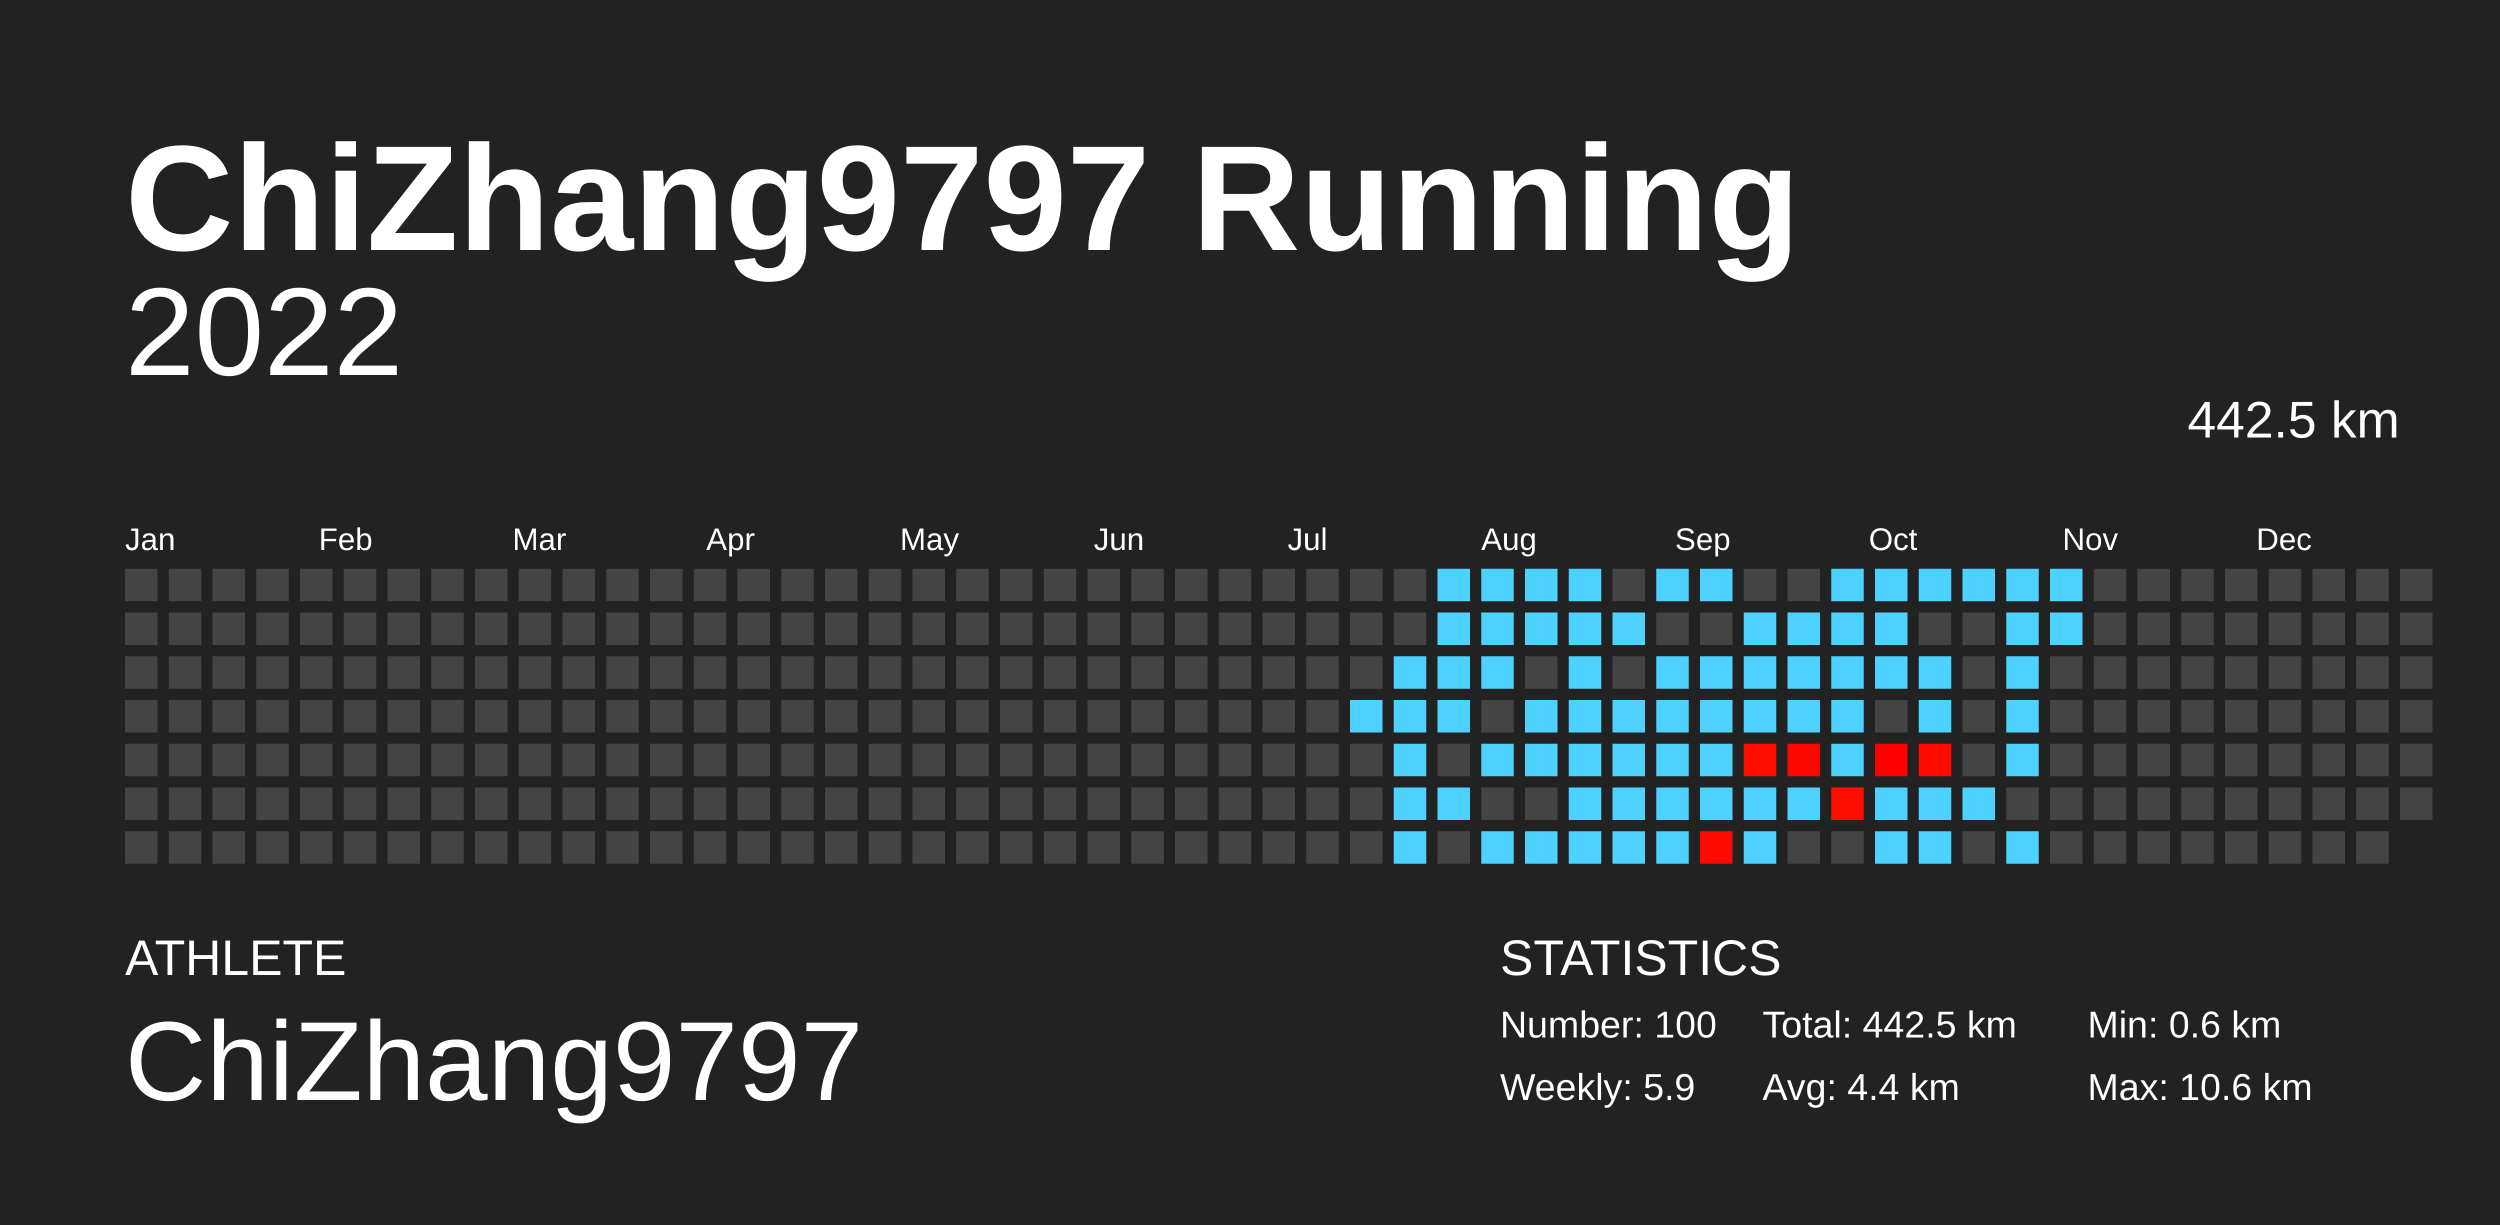
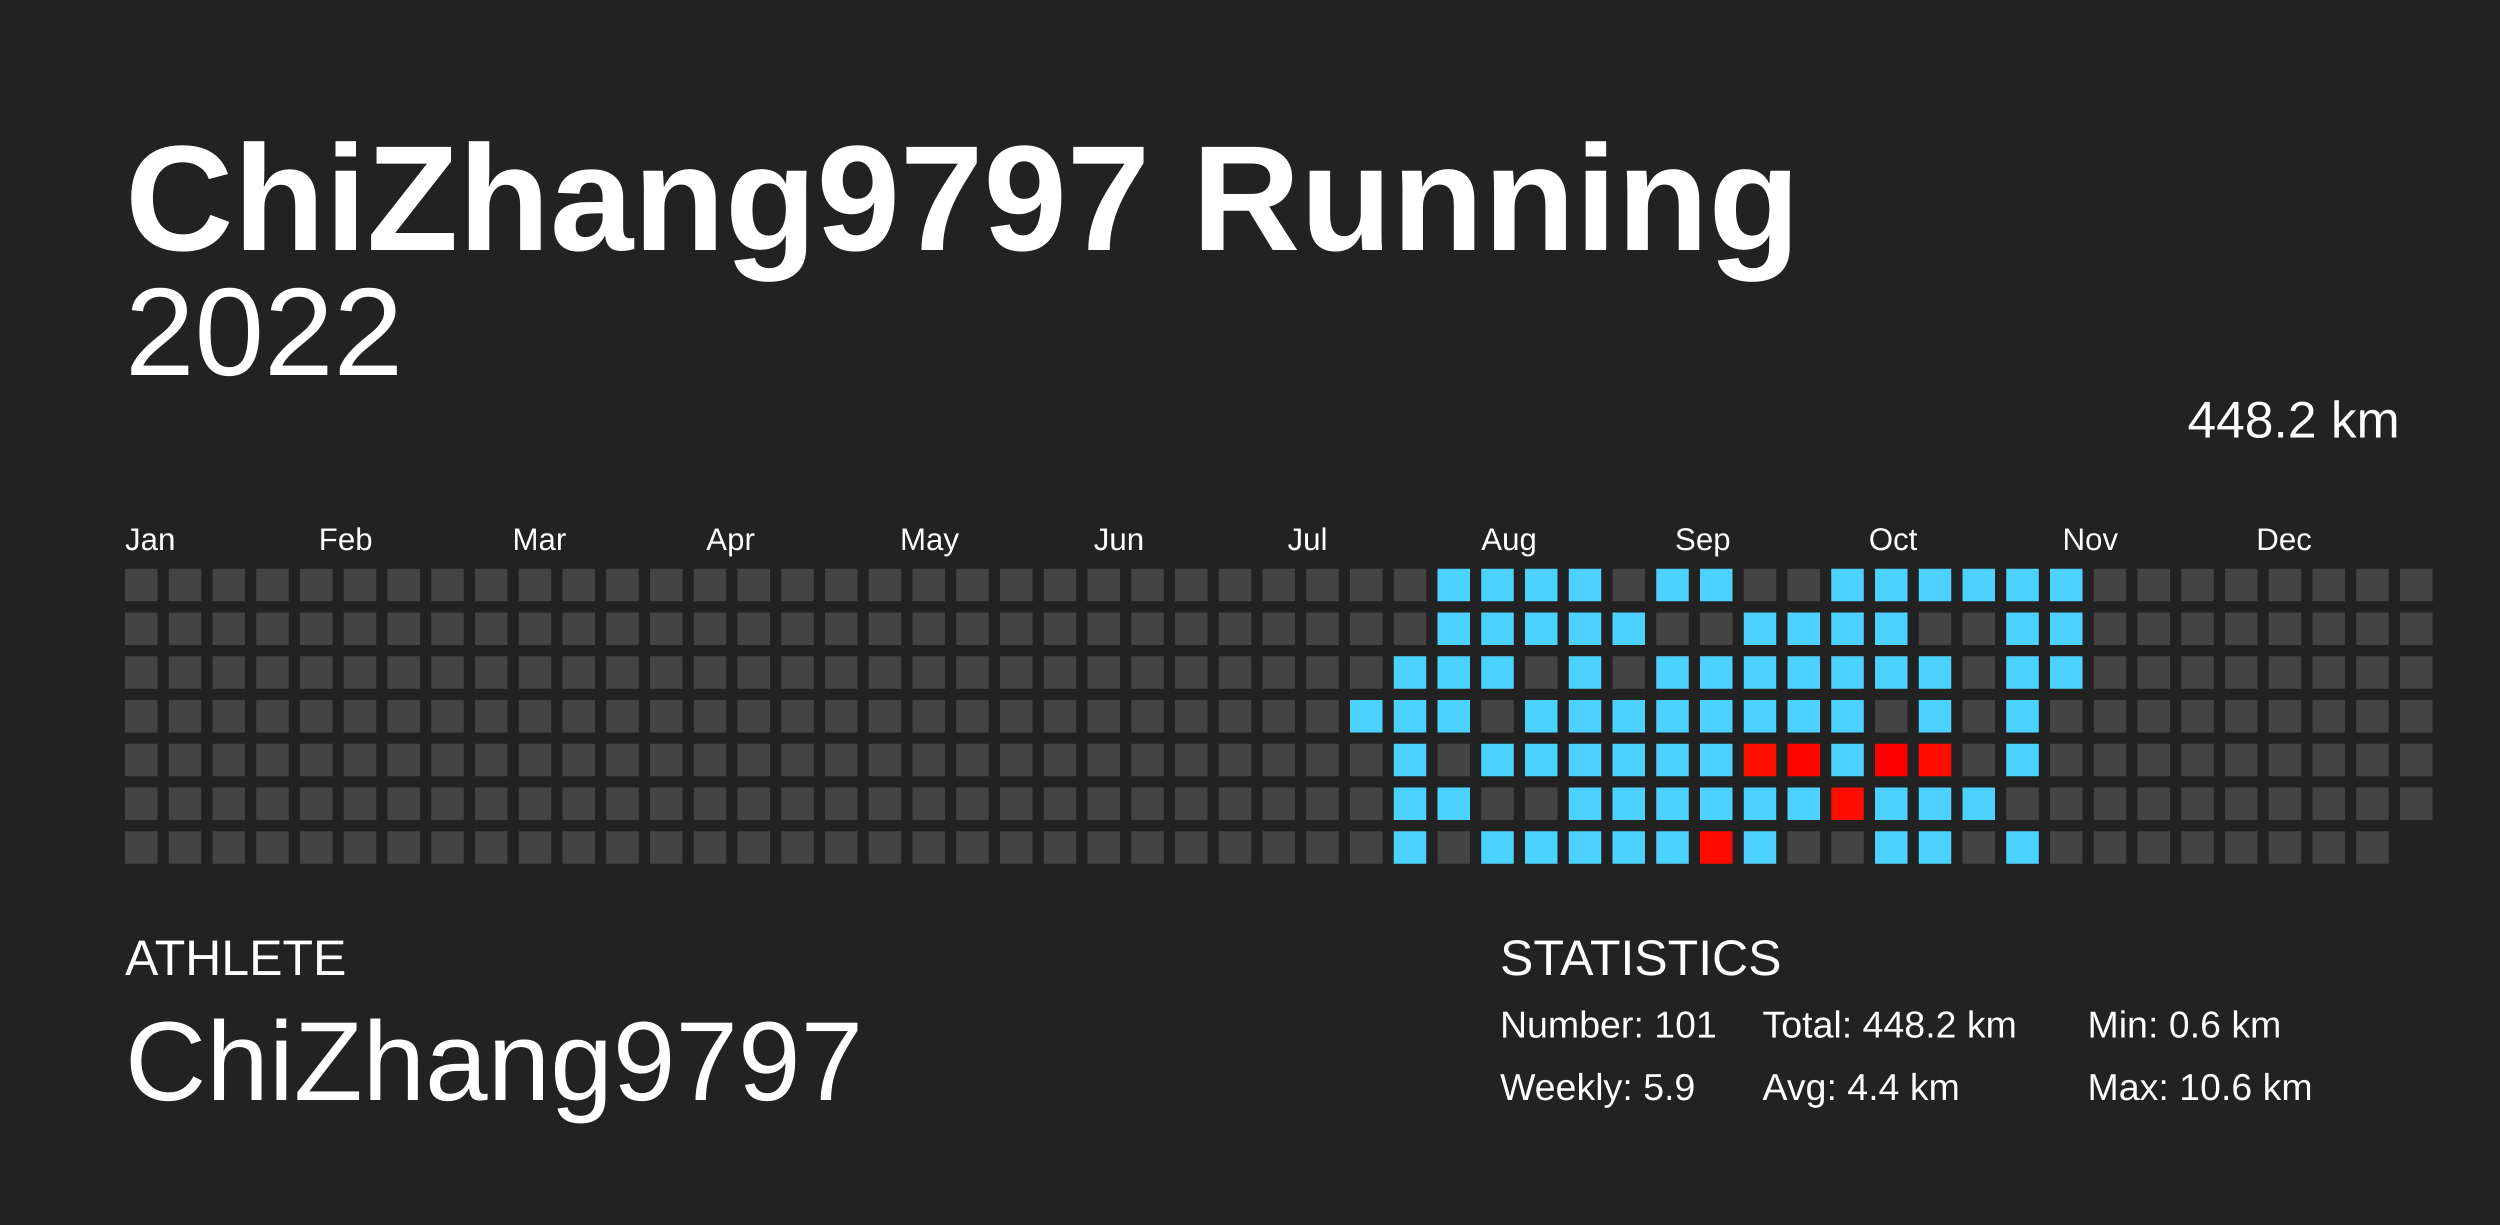
<svg xmlns="http://www.w3.org/2000/svg" baseProfile="full" height="98mm" version="1.1" viewBox="0,0,200,98" width="200mm">
  <defs />
  <rect fill="#222222" height="98" width="200" x="0" y="0" />
  <text fill="#FFFFFF" style="font-size:12px; font-family:Arial; font-weight:bold;" x="10" y="20">ChiZhang9797 Running</text>
  <text fill="#FFFFFF" style="font-size:4px; font-family:Arial" x="10" y="78">ATHLETE</text>
  <text fill="#FFFFFF" style="font-size:9px; font-family:Arial" x="10" y="88">ChiZhang9797</text>
  <text fill="#FFFFFF" style="font-size:4px; font-family:Arial" x="120" y="78">STATISTICS</text>
-   <text fill="#FFFFFF" style="font-size:3px; font-family:Arial" x="120" y="83">Number: 100</text>
+   <text fill="#FFFFFF" style="font-size:3px; font-family:Arial" x="120" y="83">Number: 101</text>
  <text fill="#FFFFFF" style="font-size:3px; font-family:Arial" x="120" y="88">Weekly: 5.9</text>
-   <text fill="#FFFFFF" style="font-size:3px; font-family:Arial" x="141" y="83">Total: 442.5 km</text>
+   <text fill="#FFFFFF" style="font-size:3px; font-family:Arial" x="141" y="83">Total: 448.2 km</text>
  <text fill="#FFFFFF" style="font-size:3px; font-family:Arial" x="141" y="88">Avg: 4.4 km</text>
  <text fill="#FFFFFF" style="font-size:3px; font-family:Arial" x="167" y="83">Min: 0.6 km</text>
  <text fill="#FFFFFF" style="font-size:3px; font-family:Arial" x="167" y="88">Max: 10.6 km</text>
  <text alignment-baseline="hanging" fill="#FFFFFF" style="font-size:10.0px; font-family:Arial;" x="10" y="30">2022</text>
-   <text alignment-baseline="hanging" fill="#FFFFFF" style="font-size:4.125px; font-family:Arial;" x="175" y="35">442.5 km</text>
+   <text alignment-baseline="hanging" fill="#FFFFFF" style="font-size:4.125px; font-family:Arial;" x="175" y="35">448.2 km</text>
  <text fill="#FFFFFF" style="font-size:2.5px; font-family:Arial" x="10.0" y="44">Jan</text>
  <text fill="#FFFFFF" style="font-size:2.5px; font-family:Arial" x="25.5" y="44">Feb</text>
  <text fill="#FFFFFF" style="font-size:2.5px; font-family:Arial" x="41.0" y="44">Mar</text>
  <text fill="#FFFFFF" style="font-size:2.5px; font-family:Arial" x="56.5" y="44">Apr</text>
  <text fill="#FFFFFF" style="font-size:2.5px; font-family:Arial" x="72.0" y="44">May</text>
  <text fill="#FFFFFF" style="font-size:2.5px; font-family:Arial" x="87.5" y="44">Jun</text>
  <text fill="#FFFFFF" style="font-size:2.5px; font-family:Arial" x="103.0" y="44">Jul</text>
  <text fill="#FFFFFF" style="font-size:2.5px; font-family:Arial" x="118.5" y="44">Aug</text>
  <text fill="#FFFFFF" style="font-size:2.5px; font-family:Arial" x="134.0" y="44">Sep</text>
  <text fill="#FFFFFF" style="font-size:2.5px; font-family:Arial" x="149.5" y="44">Oct</text>
  <text fill="#FFFFFF" style="font-size:2.5px; font-family:Arial" x="165.0" y="44">Nov</text>
  <text fill="#FFFFFF" style="font-size:2.5px; font-family:Arial" x="180.5" y="44">Dec</text>
  <rect fill="#444444" height="2.6" width="2.6" x="10.0" y="45.5" />
  <rect fill="#444444" height="2.6" width="2.6" x="10.0" y="49.0" />
  <rect fill="#444444" height="2.6" width="2.6" x="10.0" y="52.5" />
  <rect fill="#444444" height="2.6" width="2.6" x="10.0" y="56.0" />
  <rect fill="#444444" height="2.6" width="2.6" x="10.0" y="59.5" />
  <rect fill="#444444" height="2.6" width="2.6" x="10.0" y="63.0" />
  <rect fill="#444444" height="2.6" width="2.6" x="10.0" y="66.5" />
  <rect fill="#444444" height="2.6" width="2.6" x="13.5" y="45.5" />
  <rect fill="#444444" height="2.6" width="2.6" x="13.5" y="49.0" />
  <rect fill="#444444" height="2.6" width="2.6" x="13.5" y="52.5" />
  <rect fill="#444444" height="2.6" width="2.6" x="13.5" y="56.0" />
  <rect fill="#444444" height="2.6" width="2.6" x="13.5" y="59.5" />
  <rect fill="#444444" height="2.6" width="2.6" x="13.5" y="63.0" />
  <rect fill="#444444" height="2.6" width="2.6" x="13.5" y="66.5" />
  <rect fill="#444444" height="2.6" width="2.6" x="17.0" y="45.5" />
  <rect fill="#444444" height="2.6" width="2.6" x="17.0" y="49.0" />
  <rect fill="#444444" height="2.6" width="2.6" x="17.0" y="52.5" />
  <rect fill="#444444" height="2.6" width="2.6" x="17.0" y="56.0" />
  <rect fill="#444444" height="2.6" width="2.6" x="17.0" y="59.5" />
  <rect fill="#444444" height="2.6" width="2.6" x="17.0" y="63.0" />
  <rect fill="#444444" height="2.6" width="2.6" x="17.0" y="66.5" />
  <rect fill="#444444" height="2.6" width="2.6" x="20.5" y="45.5" />
  <rect fill="#444444" height="2.6" width="2.6" x="20.5" y="49.0" />
  <rect fill="#444444" height="2.6" width="2.6" x="20.5" y="52.5" />
  <rect fill="#444444" height="2.6" width="2.6" x="20.5" y="56.0" />
  <rect fill="#444444" height="2.6" width="2.6" x="20.5" y="59.5" />
  <rect fill="#444444" height="2.6" width="2.6" x="20.5" y="63.0" />
  <rect fill="#444444" height="2.6" width="2.6" x="20.5" y="66.5" />
  <rect fill="#444444" height="2.6" width="2.6" x="24.0" y="45.5" />
  <rect fill="#444444" height="2.6" width="2.6" x="24.0" y="49.0" />
  <rect fill="#444444" height="2.6" width="2.6" x="24.0" y="52.5" />
  <rect fill="#444444" height="2.6" width="2.6" x="24.0" y="56.0" />
  <rect fill="#444444" height="2.6" width="2.6" x="24.0" y="59.5" />
  <rect fill="#444444" height="2.6" width="2.6" x="24.0" y="63.0" />
  <rect fill="#444444" height="2.6" width="2.6" x="24.0" y="66.5" />
  <rect fill="#444444" height="2.6" width="2.6" x="27.5" y="45.5" />
  <rect fill="#444444" height="2.6" width="2.6" x="27.5" y="49.0" />
  <rect fill="#444444" height="2.6" width="2.6" x="27.5" y="52.5" />
  <rect fill="#444444" height="2.6" width="2.6" x="27.5" y="56.0" />
  <rect fill="#444444" height="2.6" width="2.6" x="27.5" y="59.5" />
  <rect fill="#444444" height="2.6" width="2.6" x="27.5" y="63.0" />
  <rect fill="#444444" height="2.6" width="2.6" x="27.5" y="66.5" />
  <rect fill="#444444" height="2.6" width="2.6" x="31.0" y="45.5" />
  <rect fill="#444444" height="2.6" width="2.6" x="31.0" y="49.0" />
  <rect fill="#444444" height="2.6" width="2.6" x="31.0" y="52.5" />
  <rect fill="#444444" height="2.6" width="2.6" x="31.0" y="56.0" />
  <rect fill="#444444" height="2.6" width="2.6" x="31.0" y="59.5" />
  <rect fill="#444444" height="2.6" width="2.6" x="31.0" y="63.0" />
  <rect fill="#444444" height="2.6" width="2.6" x="31.0" y="66.5" />
  <rect fill="#444444" height="2.6" width="2.6" x="34.5" y="45.5" />
  <rect fill="#444444" height="2.6" width="2.6" x="34.5" y="49.0" />
  <rect fill="#444444" height="2.6" width="2.6" x="34.5" y="52.5" />
  <rect fill="#444444" height="2.6" width="2.6" x="34.5" y="56.0" />
  <rect fill="#444444" height="2.6" width="2.6" x="34.5" y="59.5" />
  <rect fill="#444444" height="2.6" width="2.6" x="34.5" y="63.0" />
  <rect fill="#444444" height="2.6" width="2.6" x="34.5" y="66.5" />
  <rect fill="#444444" height="2.6" width="2.6" x="38.0" y="45.5" />
  <rect fill="#444444" height="2.6" width="2.6" x="38.0" y="49.0" />
  <rect fill="#444444" height="2.6" width="2.6" x="38.0" y="52.5" />
  <rect fill="#444444" height="2.6" width="2.6" x="38.0" y="56.0" />
  <rect fill="#444444" height="2.6" width="2.6" x="38.0" y="59.5" />
  <rect fill="#444444" height="2.6" width="2.6" x="38.0" y="63.0" />
  <rect fill="#444444" height="2.6" width="2.6" x="38.0" y="66.5" />
  <rect fill="#444444" height="2.6" width="2.6" x="41.5" y="45.5" />
  <rect fill="#444444" height="2.6" width="2.6" x="41.5" y="49.0" />
  <rect fill="#444444" height="2.6" width="2.6" x="41.5" y="52.5" />
  <rect fill="#444444" height="2.6" width="2.6" x="41.5" y="56.0" />
  <rect fill="#444444" height="2.6" width="2.6" x="41.5" y="59.5" />
  <rect fill="#444444" height="2.6" width="2.6" x="41.5" y="63.0" />
  <rect fill="#444444" height="2.6" width="2.6" x="41.5" y="66.5" />
  <rect fill="#444444" height="2.6" width="2.6" x="45.0" y="45.5" />
  <rect fill="#444444" height="2.6" width="2.6" x="45.0" y="49.0" />
  <rect fill="#444444" height="2.6" width="2.6" x="45.0" y="52.5" />
  <rect fill="#444444" height="2.6" width="2.6" x="45.0" y="56.0" />
  <rect fill="#444444" height="2.6" width="2.6" x="45.0" y="59.5" />
  <rect fill="#444444" height="2.6" width="2.6" x="45.0" y="63.0" />
  <rect fill="#444444" height="2.6" width="2.6" x="45.0" y="66.5" />
  <rect fill="#444444" height="2.6" width="2.6" x="48.5" y="45.5" />
  <rect fill="#444444" height="2.6" width="2.6" x="48.5" y="49.0" />
  <rect fill="#444444" height="2.6" width="2.6" x="48.5" y="52.5" />
  <rect fill="#444444" height="2.6" width="2.6" x="48.5" y="56.0" />
  <rect fill="#444444" height="2.6" width="2.6" x="48.5" y="59.5" />
  <rect fill="#444444" height="2.6" width="2.6" x="48.5" y="63.0" />
  <rect fill="#444444" height="2.6" width="2.6" x="48.5" y="66.5" />
  <rect fill="#444444" height="2.6" width="2.6" x="52.0" y="45.5" />
  <rect fill="#444444" height="2.6" width="2.6" x="52.0" y="49.0" />
  <rect fill="#444444" height="2.6" width="2.6" x="52.0" y="52.5" />
  <rect fill="#444444" height="2.6" width="2.6" x="52.0" y="56.0" />
  <rect fill="#444444" height="2.6" width="2.6" x="52.0" y="59.5" />
  <rect fill="#444444" height="2.6" width="2.6" x="52.0" y="63.0" />
  <rect fill="#444444" height="2.6" width="2.6" x="52.0" y="66.5" />
  <rect fill="#444444" height="2.6" width="2.6" x="55.5" y="45.5" />
  <rect fill="#444444" height="2.6" width="2.6" x="55.5" y="49.0" />
  <rect fill="#444444" height="2.6" width="2.6" x="55.5" y="52.5" />
  <rect fill="#444444" height="2.6" width="2.6" x="55.5" y="56.0" />
  <rect fill="#444444" height="2.6" width="2.6" x="55.5" y="59.5" />
  <rect fill="#444444" height="2.6" width="2.6" x="55.5" y="63.0" />
  <rect fill="#444444" height="2.6" width="2.6" x="55.5" y="66.5" />
  <rect fill="#444444" height="2.6" width="2.6" x="59.0" y="45.5" />
  <rect fill="#444444" height="2.6" width="2.6" x="59.0" y="49.0" />
  <rect fill="#444444" height="2.6" width="2.6" x="59.0" y="52.5" />
  <rect fill="#444444" height="2.6" width="2.6" x="59.0" y="56.0" />
  <rect fill="#444444" height="2.6" width="2.6" x="59.0" y="59.5" />
  <rect fill="#444444" height="2.6" width="2.6" x="59.0" y="63.0" />
  <rect fill="#444444" height="2.6" width="2.6" x="59.0" y="66.5" />
  <rect fill="#444444" height="2.6" width="2.6" x="62.5" y="45.5" />
  <rect fill="#444444" height="2.6" width="2.6" x="62.5" y="49.0" />
  <rect fill="#444444" height="2.6" width="2.6" x="62.5" y="52.5" />
  <rect fill="#444444" height="2.6" width="2.6" x="62.5" y="56.0" />
  <rect fill="#444444" height="2.6" width="2.6" x="62.5" y="59.5" />
  <rect fill="#444444" height="2.6" width="2.6" x="62.5" y="63.0" />
  <rect fill="#444444" height="2.6" width="2.6" x="62.5" y="66.5" />
  <rect fill="#444444" height="2.6" width="2.6" x="66.0" y="45.5" />
  <rect fill="#444444" height="2.6" width="2.6" x="66.0" y="49.0" />
  <rect fill="#444444" height="2.6" width="2.6" x="66.0" y="52.5" />
  <rect fill="#444444" height="2.6" width="2.6" x="66.0" y="56.0" />
  <rect fill="#444444" height="2.6" width="2.6" x="66.0" y="59.5" />
  <rect fill="#444444" height="2.6" width="2.6" x="66.0" y="63.0" />
  <rect fill="#444444" height="2.6" width="2.6" x="66.0" y="66.5" />
  <rect fill="#444444" height="2.6" width="2.6" x="69.5" y="45.5" />
  <rect fill="#444444" height="2.6" width="2.6" x="69.5" y="49.0" />
  <rect fill="#444444" height="2.6" width="2.6" x="69.5" y="52.5" />
  <rect fill="#444444" height="2.6" width="2.6" x="69.5" y="56.0" />
  <rect fill="#444444" height="2.6" width="2.6" x="69.5" y="59.5" />
  <rect fill="#444444" height="2.6" width="2.6" x="69.5" y="63.0" />
  <rect fill="#444444" height="2.6" width="2.6" x="69.5" y="66.5" />
  <rect fill="#444444" height="2.6" width="2.6" x="73.0" y="45.5" />
  <rect fill="#444444" height="2.6" width="2.6" x="73.0" y="49.0" />
  <rect fill="#444444" height="2.6" width="2.6" x="73.0" y="52.5" />
  <rect fill="#444444" height="2.6" width="2.6" x="73.0" y="56.0" />
  <rect fill="#444444" height="2.6" width="2.6" x="73.0" y="59.5" />
  <rect fill="#444444" height="2.6" width="2.6" x="73.0" y="63.0" />
  <rect fill="#444444" height="2.6" width="2.6" x="73.0" y="66.5" />
  <rect fill="#444444" height="2.6" width="2.6" x="76.5" y="45.5" />
  <rect fill="#444444" height="2.6" width="2.6" x="76.5" y="49.0" />
  <rect fill="#444444" height="2.6" width="2.6" x="76.5" y="52.5" />
  <rect fill="#444444" height="2.6" width="2.6" x="76.5" y="56.0" />
  <rect fill="#444444" height="2.6" width="2.6" x="76.5" y="59.5" />
  <rect fill="#444444" height="2.6" width="2.6" x="76.5" y="63.0" />
  <rect fill="#444444" height="2.6" width="2.6" x="76.5" y="66.5" />
  <rect fill="#444444" height="2.6" width="2.6" x="80.0" y="45.5" />
  <rect fill="#444444" height="2.6" width="2.6" x="80.0" y="49.0" />
  <rect fill="#444444" height="2.6" width="2.6" x="80.0" y="52.5" />
  <rect fill="#444444" height="2.6" width="2.6" x="80.0" y="56.0" />
  <rect fill="#444444" height="2.6" width="2.6" x="80.0" y="59.5" />
  <rect fill="#444444" height="2.6" width="2.6" x="80.0" y="63.0" />
  <rect fill="#444444" height="2.6" width="2.6" x="80.0" y="66.5" />
  <rect fill="#444444" height="2.6" width="2.6" x="83.5" y="45.5" />
  <rect fill="#444444" height="2.6" width="2.6" x="83.5" y="49.0" />
  <rect fill="#444444" height="2.6" width="2.6" x="83.5" y="52.5" />
  <rect fill="#444444" height="2.6" width="2.6" x="83.5" y="56.0" />
  <rect fill="#444444" height="2.6" width="2.6" x="83.5" y="59.5" />
  <rect fill="#444444" height="2.6" width="2.6" x="83.5" y="63.0" />
  <rect fill="#444444" height="2.6" width="2.6" x="83.5" y="66.5" />
  <rect fill="#444444" height="2.6" width="2.6" x="87.0" y="45.5" />
  <rect fill="#444444" height="2.6" width="2.6" x="87.0" y="49.0" />
  <rect fill="#444444" height="2.6" width="2.6" x="87.0" y="52.5" />
  <rect fill="#444444" height="2.6" width="2.6" x="87.0" y="56.0" />
  <rect fill="#444444" height="2.6" width="2.6" x="87.0" y="59.5" />
  <rect fill="#444444" height="2.6" width="2.6" x="87.0" y="63.0" />
  <rect fill="#444444" height="2.6" width="2.6" x="87.0" y="66.5" />
  <rect fill="#444444" height="2.6" width="2.6" x="90.5" y="45.5" />
  <rect fill="#444444" height="2.6" width="2.6" x="90.5" y="49.0" />
  <rect fill="#444444" height="2.6" width="2.6" x="90.5" y="52.5" />
  <rect fill="#444444" height="2.6" width="2.6" x="90.5" y="56.0" />
  <rect fill="#444444" height="2.6" width="2.6" x="90.5" y="59.5" />
  <rect fill="#444444" height="2.6" width="2.6" x="90.5" y="63.0" />
  <rect fill="#444444" height="2.6" width="2.6" x="90.5" y="66.5" />
  <rect fill="#444444" height="2.6" width="2.6" x="94.0" y="45.5" />
  <rect fill="#444444" height="2.6" width="2.6" x="94.0" y="49.0" />
  <rect fill="#444444" height="2.6" width="2.6" x="94.0" y="52.5" />
  <rect fill="#444444" height="2.6" width="2.6" x="94.0" y="56.0" />
  <rect fill="#444444" height="2.6" width="2.6" x="94.0" y="59.5" />
  <rect fill="#444444" height="2.6" width="2.6" x="94.0" y="63.0" />
  <rect fill="#444444" height="2.6" width="2.6" x="94.0" y="66.5" />
  <rect fill="#444444" height="2.6" width="2.6" x="97.5" y="45.5" />
  <rect fill="#444444" height="2.6" width="2.6" x="97.5" y="49.0" />
  <rect fill="#444444" height="2.6" width="2.6" x="97.5" y="52.5" />
  <rect fill="#444444" height="2.6" width="2.6" x="97.5" y="56.0" />
  <rect fill="#444444" height="2.6" width="2.6" x="97.5" y="59.5" />
  <rect fill="#444444" height="2.6" width="2.6" x="97.5" y="63.0" />
  <rect fill="#444444" height="2.6" width="2.6" x="97.5" y="66.5" />
  <rect fill="#444444" height="2.6" width="2.6" x="101.0" y="45.5" />
  <rect fill="#444444" height="2.6" width="2.6" x="101.0" y="49.0" />
  <rect fill="#444444" height="2.6" width="2.6" x="101.0" y="52.5" />
  <rect fill="#444444" height="2.6" width="2.6" x="101.0" y="56.0" />
  <rect fill="#444444" height="2.6" width="2.6" x="101.0" y="59.5" />
  <rect fill="#444444" height="2.6" width="2.6" x="101.0" y="63.0" />
  <rect fill="#444444" height="2.6" width="2.6" x="101.0" y="66.5" />
  <rect fill="#444444" height="2.6" width="2.6" x="104.5" y="45.5" />
  <rect fill="#444444" height="2.6" width="2.6" x="104.5" y="49.0" />
  <rect fill="#444444" height="2.6" width="2.6" x="104.5" y="52.5" />
  <rect fill="#444444" height="2.6" width="2.6" x="104.5" y="56.0" />
  <rect fill="#444444" height="2.6" width="2.6" x="104.5" y="59.5" />
  <rect fill="#444444" height="2.6" width="2.6" x="104.5" y="63.0" />
  <rect fill="#444444" height="2.6" width="2.6" x="104.5" y="66.5" />
  <rect fill="#444444" height="2.6" width="2.6" x="108.0" y="45.5" />
  <rect fill="#444444" height="2.6" width="2.6" x="108.0" y="49.0" />
  <rect fill="#444444" height="2.6" width="2.6" x="108.0" y="52.5" />
  <rect fill="#4dd2ff" height="2.6" width="2.6" x="108.0" y="56.0" />
  <rect fill="#444444" height="2.6" width="2.6" x="108.0" y="59.5" />
  <rect fill="#444444" height="2.6" width="2.6" x="108.0" y="63.0" />
  <rect fill="#444444" height="2.6" width="2.6" x="108.0" y="66.5" />
  <rect fill="#444444" height="2.6" width="2.6" x="111.5" y="45.5" />
  <rect fill="#444444" height="2.6" width="2.6" x="111.5" y="49.0" />
  <rect fill="#4dd2ff" height="2.6" width="2.6" x="111.5" y="52.5" />
  <rect fill="#4dd2ff" height="2.6" width="2.6" x="111.5" y="56.0" />
  <rect fill="#4dd2ff" height="2.6" width="2.6" x="111.5" y="59.5" />
  <rect fill="#4dd2ff" height="2.6" width="2.6" x="111.5" y="63.0" />
  <rect fill="#4dd2ff" height="2.6" width="2.6" x="111.5" y="66.5" />
  <rect fill="#4dd2ff" height="2.6" width="2.6" x="115.0" y="45.5" />
  <rect fill="#4dd2ff" height="2.6" width="2.6" x="115.0" y="49.0" />
  <rect fill="#4dd2ff" height="2.6" width="2.6" x="115.0" y="52.5" />
  <rect fill="#4dd2ff" height="2.6" width="2.6" x="115.0" y="56.0" />
  <rect fill="#444444" height="2.6" width="2.6" x="115.0" y="59.5" />
  <rect fill="#4dd2ff" height="2.6" width="2.6" x="115.0" y="63.0" />
  <rect fill="#444444" height="2.6" width="2.6" x="115.0" y="66.5" />
  <rect fill="#4dd2ff" height="2.6" width="2.6" x="118.5" y="45.5" />
  <rect fill="#4dd2ff" height="2.6" width="2.6" x="118.5" y="49.0" />
  <rect fill="#4dd2ff" height="2.6" width="2.6" x="118.5" y="52.5" />
  <rect fill="#444444" height="2.6" width="2.6" x="118.5" y="56.0" />
  <rect fill="#4dd2ff" height="2.6" width="2.6" x="118.5" y="59.5" />
  <rect fill="#444444" height="2.6" width="2.6" x="118.5" y="63.0" />
  <rect fill="#4dd2ff" height="2.6" width="2.6" x="118.5" y="66.5" />
  <rect fill="#4dd2ff" height="2.6" width="2.6" x="122.0" y="45.5" />
  <rect fill="#4dd2ff" height="2.6" width="2.6" x="122.0" y="49.0" />
  <rect fill="#444444" height="2.6" width="2.6" x="122.0" y="52.5" />
  <rect fill="#4dd2ff" height="2.6" width="2.6" x="122.0" y="56.0" />
  <rect fill="#4dd2ff" height="2.6" width="2.6" x="122.0" y="59.5" />
  <rect fill="#444444" height="2.6" width="2.6" x="122.0" y="63.0" />
  <rect fill="#4dd2ff" height="2.6" width="2.6" x="122.0" y="66.5" />
  <rect fill="#4dd2ff" height="2.6" width="2.6" x="125.5" y="45.5" />
  <rect fill="#4dd2ff" height="2.6" width="2.6" x="125.5" y="49.0" />
  <rect fill="#4dd2ff" height="2.6" width="2.6" x="125.5" y="52.5" />
  <rect fill="#4dd2ff" height="2.6" width="2.6" x="125.5" y="56.0" />
  <rect fill="#4dd2ff" height="2.6" width="2.6" x="125.5" y="59.5" />
  <rect fill="#4dd2ff" height="2.6" width="2.6" x="125.5" y="63.0" />
  <rect fill="#4dd2ff" height="2.6" width="2.6" x="125.5" y="66.5" />
  <rect fill="#444444" height="2.6" width="2.6" x="129.0" y="45.5" />
  <rect fill="#4dd2ff" height="2.6" width="2.6" x="129.0" y="49.0" />
  <rect fill="#444444" height="2.6" width="2.6" x="129.0" y="52.5" />
  <rect fill="#4dd2ff" height="2.6" width="2.6" x="129.0" y="56.0" />
  <rect fill="#4dd2ff" height="2.6" width="2.6" x="129.0" y="59.5" />
  <rect fill="#4dd2ff" height="2.6" width="2.6" x="129.0" y="63.0" />
  <rect fill="#4dd2ff" height="2.6" width="2.6" x="129.0" y="66.5" />
  <rect fill="#4dd2ff" height="2.6" width="2.6" x="132.5" y="45.5" />
  <rect fill="#444444" height="2.6" width="2.6" x="132.5" y="49.0" />
  <rect fill="#4dd2ff" height="2.6" width="2.6" x="132.5" y="52.5" />
  <rect fill="#4dd2ff" height="2.6" width="2.6" x="132.5" y="56.0" />
  <rect fill="#4dd2ff" height="2.6" width="2.6" x="132.5" y="59.5" />
  <rect fill="#4dd2ff" height="2.6" width="2.6" x="132.5" y="63.0" />
  <rect fill="#4dd2ff" height="2.6" width="2.6" x="132.5" y="66.5" />
  <rect fill="#4dd2ff" height="2.6" width="2.6" x="136.0" y="45.5" />
  <rect fill="#444444" height="2.6" width="2.6" x="136.0" y="49.0" />
  <rect fill="#4dd2ff" height="2.6" width="2.6" x="136.0" y="52.5" />
  <rect fill="#4dd2ff" height="2.6" width="2.6" x="136.0" y="56.0" />
  <rect fill="#4dd2ff" height="2.6" width="2.6" x="136.0" y="59.5" />
  <rect fill="#4dd2ff" height="2.6" width="2.6" x="136.0" y="63.0" />
  <rect fill="#ff0a00" height="2.6" width="2.6" x="136.0" y="66.5" />
  <rect fill="#444444" height="2.6" width="2.6" x="139.5" y="45.5" />
  <rect fill="#4dd2ff" height="2.6" width="2.6" x="139.5" y="49.0" />
  <rect fill="#4dd2ff" height="2.6" width="2.6" x="139.5" y="52.5" />
  <rect fill="#4dd2ff" height="2.6" width="2.6" x="139.5" y="56.0" />
  <rect fill="#ff0f00" height="2.6" width="2.6" x="139.5" y="59.5" />
  <rect fill="#4dd2ff" height="2.6" width="2.6" x="139.5" y="63.0" />
  <rect fill="#4dd2ff" height="2.6" width="2.6" x="139.5" y="66.5" />
  <rect fill="#444444" height="2.6" width="2.6" x="143.0" y="45.5" />
  <rect fill="#4dd2ff" height="2.6" width="2.6" x="143.0" y="49.0" />
  <rect fill="#4dd2ff" height="2.6" width="2.6" x="143.0" y="52.5" />
  <rect fill="#4dd2ff" height="2.6" width="2.6" x="143.0" y="56.0" />
  <rect fill="#ff0600" height="2.6" width="2.6" x="143.0" y="59.5" />
  <rect fill="#4dd2ff" height="2.6" width="2.6" x="143.0" y="63.0" />
  <rect fill="#444444" height="2.6" width="2.6" x="143.0" y="66.5" />
  <rect fill="#4dd2ff" height="2.6" width="2.6" x="146.5" y="45.5" />
  <rect fill="#4dd2ff" height="2.6" width="2.6" x="146.5" y="49.0" />
  <rect fill="#4dd2ff" height="2.6" width="2.6" x="146.5" y="52.5" />
  <rect fill="#4dd2ff" height="2.6" width="2.6" x="146.5" y="56.0" />
  <rect fill="#4dd2ff" height="2.6" width="2.6" x="146.5" y="59.5" />
  <rect fill="#ff0d00" height="2.6" width="2.6" x="146.5" y="63.0" />
  <rect fill="#444444" height="2.6" width="2.6" x="146.5" y="66.5" />
  <rect fill="#4dd2ff" height="2.6" width="2.6" x="150.0" y="45.5" />
  <rect fill="#4dd2ff" height="2.6" width="2.6" x="150.0" y="49.0" />
  <rect fill="#4dd2ff" height="2.6" width="2.6" x="150.0" y="52.5" />
  <rect fill="#444444" height="2.6" width="2.6" x="150.0" y="56.0" />
  <rect fill="#ff0000" height="2.6" width="2.6" x="150.0" y="59.5" />
  <rect fill="#4dd2ff" height="2.6" width="2.6" x="150.0" y="63.0" />
  <rect fill="#4dd2ff" height="2.6" width="2.6" x="150.0" y="66.5" />
  <rect fill="#4dd2ff" height="2.6" width="2.6" x="153.5" y="45.5" />
  <rect fill="#444444" height="2.6" width="2.6" x="153.5" y="49.0" />
  <rect fill="#4dd2ff" height="2.6" width="2.6" x="153.5" y="52.5" />
  <rect fill="#4dd2ff" height="2.6" width="2.6" x="153.5" y="56.0" />
  <rect fill="#ff0b00" height="2.6" width="2.6" x="153.5" y="59.5" />
  <rect fill="#4dd2ff" height="2.6" width="2.6" x="153.5" y="63.0" />
  <rect fill="#4dd2ff" height="2.6" width="2.6" x="153.5" y="66.5" />
  <rect fill="#4dd2ff" height="2.6" width="2.6" x="157.0" y="45.5" />
  <rect fill="#444444" height="2.6" width="2.6" x="157.0" y="49.0" />
  <rect fill="#444444" height="2.6" width="2.6" x="157.0" y="52.5" />
  <rect fill="#444444" height="2.6" width="2.6" x="157.0" y="56.0" />
  <rect fill="#444444" height="2.6" width="2.6" x="157.0" y="59.5" />
  <rect fill="#4dd2ff" height="2.6" width="2.6" x="157.0" y="63.0" />
  <rect fill="#444444" height="2.6" width="2.6" x="157.0" y="66.5" />
  <rect fill="#4dd2ff" height="2.6" width="2.6" x="160.5" y="45.5" />
  <rect fill="#4dd2ff" height="2.6" width="2.6" x="160.5" y="49.0" />
  <rect fill="#4dd2ff" height="2.6" width="2.6" x="160.5" y="52.5" />
  <rect fill="#4dd2ff" height="2.6" width="2.6" x="160.5" y="56.0" />
  <rect fill="#4dd2ff" height="2.6" width="2.6" x="160.5" y="59.5" />
  <rect fill="#444444" height="2.6" width="2.6" x="160.5" y="63.0" />
  <rect fill="#4dd2ff" height="2.6" width="2.6" x="160.5" y="66.5" />
  <rect fill="#4dd2ff" height="2.6" width="2.6" x="164.0" y="45.5" />
  <rect fill="#4dd2ff" height="2.6" width="2.6" x="164.0" y="49.0" />
-   <rect fill="#444444" height="2.6" width="2.6" x="164.0" y="52.5" />
+   <rect fill="#4dd2ff" height="2.6" width="2.6" x="164.0" y="52.5" />
  <rect fill="#444444" height="2.6" width="2.6" x="164.0" y="56.0" />
  <rect fill="#444444" height="2.6" width="2.6" x="164.0" y="59.5" />
  <rect fill="#444444" height="2.6" width="2.6" x="164.0" y="63.0" />
  <rect fill="#444444" height="2.6" width="2.6" x="164.0" y="66.5" />
  <rect fill="#444444" height="2.6" width="2.6" x="167.5" y="45.5" />
  <rect fill="#444444" height="2.6" width="2.6" x="167.5" y="49.0" />
  <rect fill="#444444" height="2.6" width="2.6" x="167.5" y="52.5" />
  <rect fill="#444444" height="2.6" width="2.6" x="167.5" y="56.0" />
  <rect fill="#444444" height="2.6" width="2.6" x="167.5" y="59.5" />
  <rect fill="#444444" height="2.6" width="2.6" x="167.5" y="63.0" />
  <rect fill="#444444" height="2.6" width="2.6" x="167.5" y="66.5" />
  <rect fill="#444444" height="2.6" width="2.6" x="171.0" y="45.5" />
  <rect fill="#444444" height="2.6" width="2.6" x="171.0" y="49.0" />
  <rect fill="#444444" height="2.6" width="2.6" x="171.0" y="52.5" />
  <rect fill="#444444" height="2.6" width="2.6" x="171.0" y="56.0" />
  <rect fill="#444444" height="2.6" width="2.6" x="171.0" y="59.5" />
  <rect fill="#444444" height="2.6" width="2.6" x="171.0" y="63.0" />
  <rect fill="#444444" height="2.6" width="2.6" x="171.0" y="66.5" />
  <rect fill="#444444" height="2.6" width="2.6" x="174.5" y="45.5" />
  <rect fill="#444444" height="2.6" width="2.6" x="174.5" y="49.0" />
  <rect fill="#444444" height="2.6" width="2.6" x="174.5" y="52.5" />
  <rect fill="#444444" height="2.6" width="2.6" x="174.5" y="56.0" />
  <rect fill="#444444" height="2.6" width="2.6" x="174.5" y="59.5" />
  <rect fill="#444444" height="2.6" width="2.6" x="174.5" y="63.0" />
  <rect fill="#444444" height="2.6" width="2.6" x="174.5" y="66.5" />
  <rect fill="#444444" height="2.6" width="2.6" x="178.0" y="45.5" />
  <rect fill="#444444" height="2.6" width="2.6" x="178.0" y="49.0" />
  <rect fill="#444444" height="2.6" width="2.6" x="178.0" y="52.5" />
  <rect fill="#444444" height="2.6" width="2.6" x="178.0" y="56.0" />
  <rect fill="#444444" height="2.6" width="2.6" x="178.0" y="59.5" />
  <rect fill="#444444" height="2.6" width="2.6" x="178.0" y="63.0" />
  <rect fill="#444444" height="2.6" width="2.6" x="178.0" y="66.5" />
  <rect fill="#444444" height="2.6" width="2.6" x="181.5" y="45.5" />
  <rect fill="#444444" height="2.6" width="2.6" x="181.5" y="49.0" />
  <rect fill="#444444" height="2.6" width="2.6" x="181.5" y="52.5" />
  <rect fill="#444444" height="2.6" width="2.6" x="181.5" y="56.0" />
  <rect fill="#444444" height="2.6" width="2.6" x="181.5" y="59.5" />
  <rect fill="#444444" height="2.6" width="2.6" x="181.5" y="63.0" />
  <rect fill="#444444" height="2.6" width="2.6" x="181.5" y="66.5" />
  <rect fill="#444444" height="2.6" width="2.6" x="185.0" y="45.5" />
  <rect fill="#444444" height="2.6" width="2.6" x="185.0" y="49.0" />
  <rect fill="#444444" height="2.6" width="2.6" x="185.0" y="52.5" />
  <rect fill="#444444" height="2.6" width="2.6" x="185.0" y="56.0" />
  <rect fill="#444444" height="2.6" width="2.6" x="185.0" y="59.5" />
  <rect fill="#444444" height="2.6" width="2.6" x="185.0" y="63.0" />
  <rect fill="#444444" height="2.6" width="2.6" x="185.0" y="66.5" />
  <rect fill="#444444" height="2.6" width="2.6" x="188.5" y="45.5" />
  <rect fill="#444444" height="2.6" width="2.6" x="188.5" y="49.0" />
  <rect fill="#444444" height="2.6" width="2.6" x="188.5" y="52.5" />
  <rect fill="#444444" height="2.6" width="2.6" x="188.5" y="56.0" />
  <rect fill="#444444" height="2.6" width="2.6" x="188.5" y="59.5" />
  <rect fill="#444444" height="2.6" width="2.6" x="188.5" y="63.0" />
  <rect fill="#444444" height="2.6" width="2.6" x="188.5" y="66.5" />
  <rect fill="#444444" height="2.6" width="2.6" x="192.0" y="45.5" />
  <rect fill="#444444" height="2.6" width="2.6" x="192.0" y="49.0" />
  <rect fill="#444444" height="2.6" width="2.6" x="192.0" y="52.5" />
  <rect fill="#444444" height="2.6" width="2.6" x="192.0" y="56.0" />
  <rect fill="#444444" height="2.6" width="2.6" x="192.0" y="59.5" />
  <rect fill="#444444" height="2.6" width="2.6" x="192.0" y="63.0" />
</svg>
